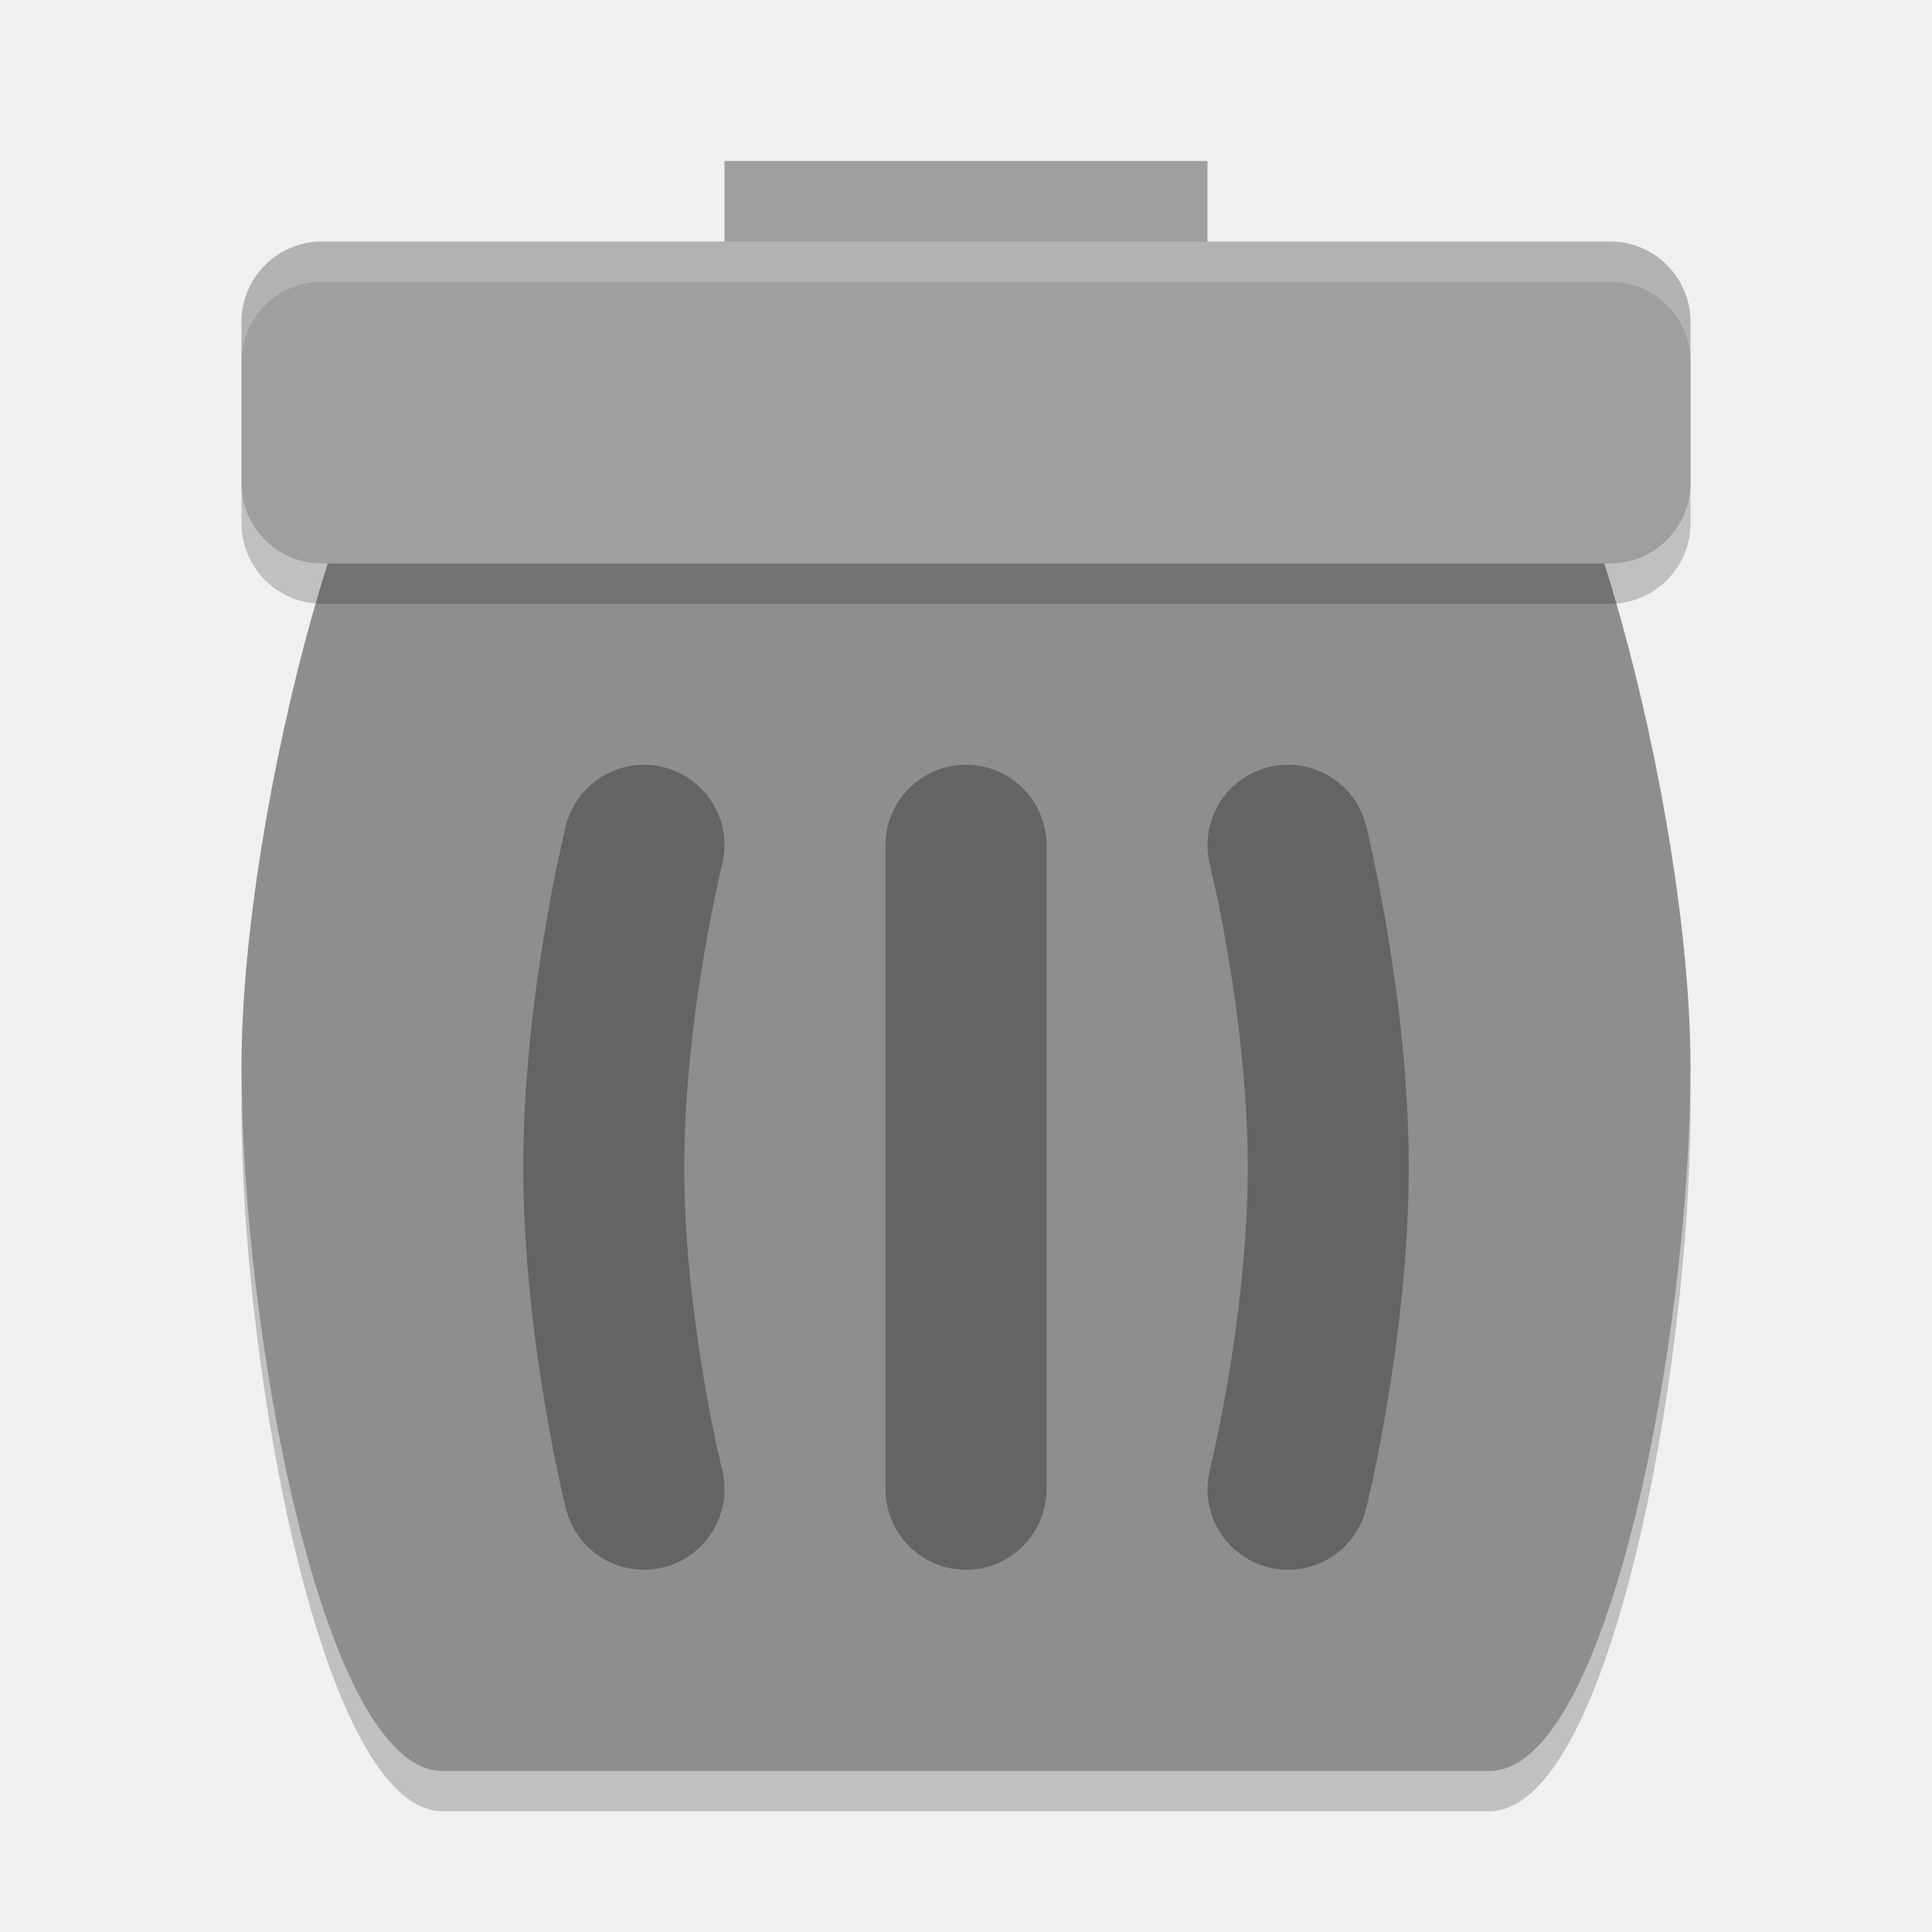
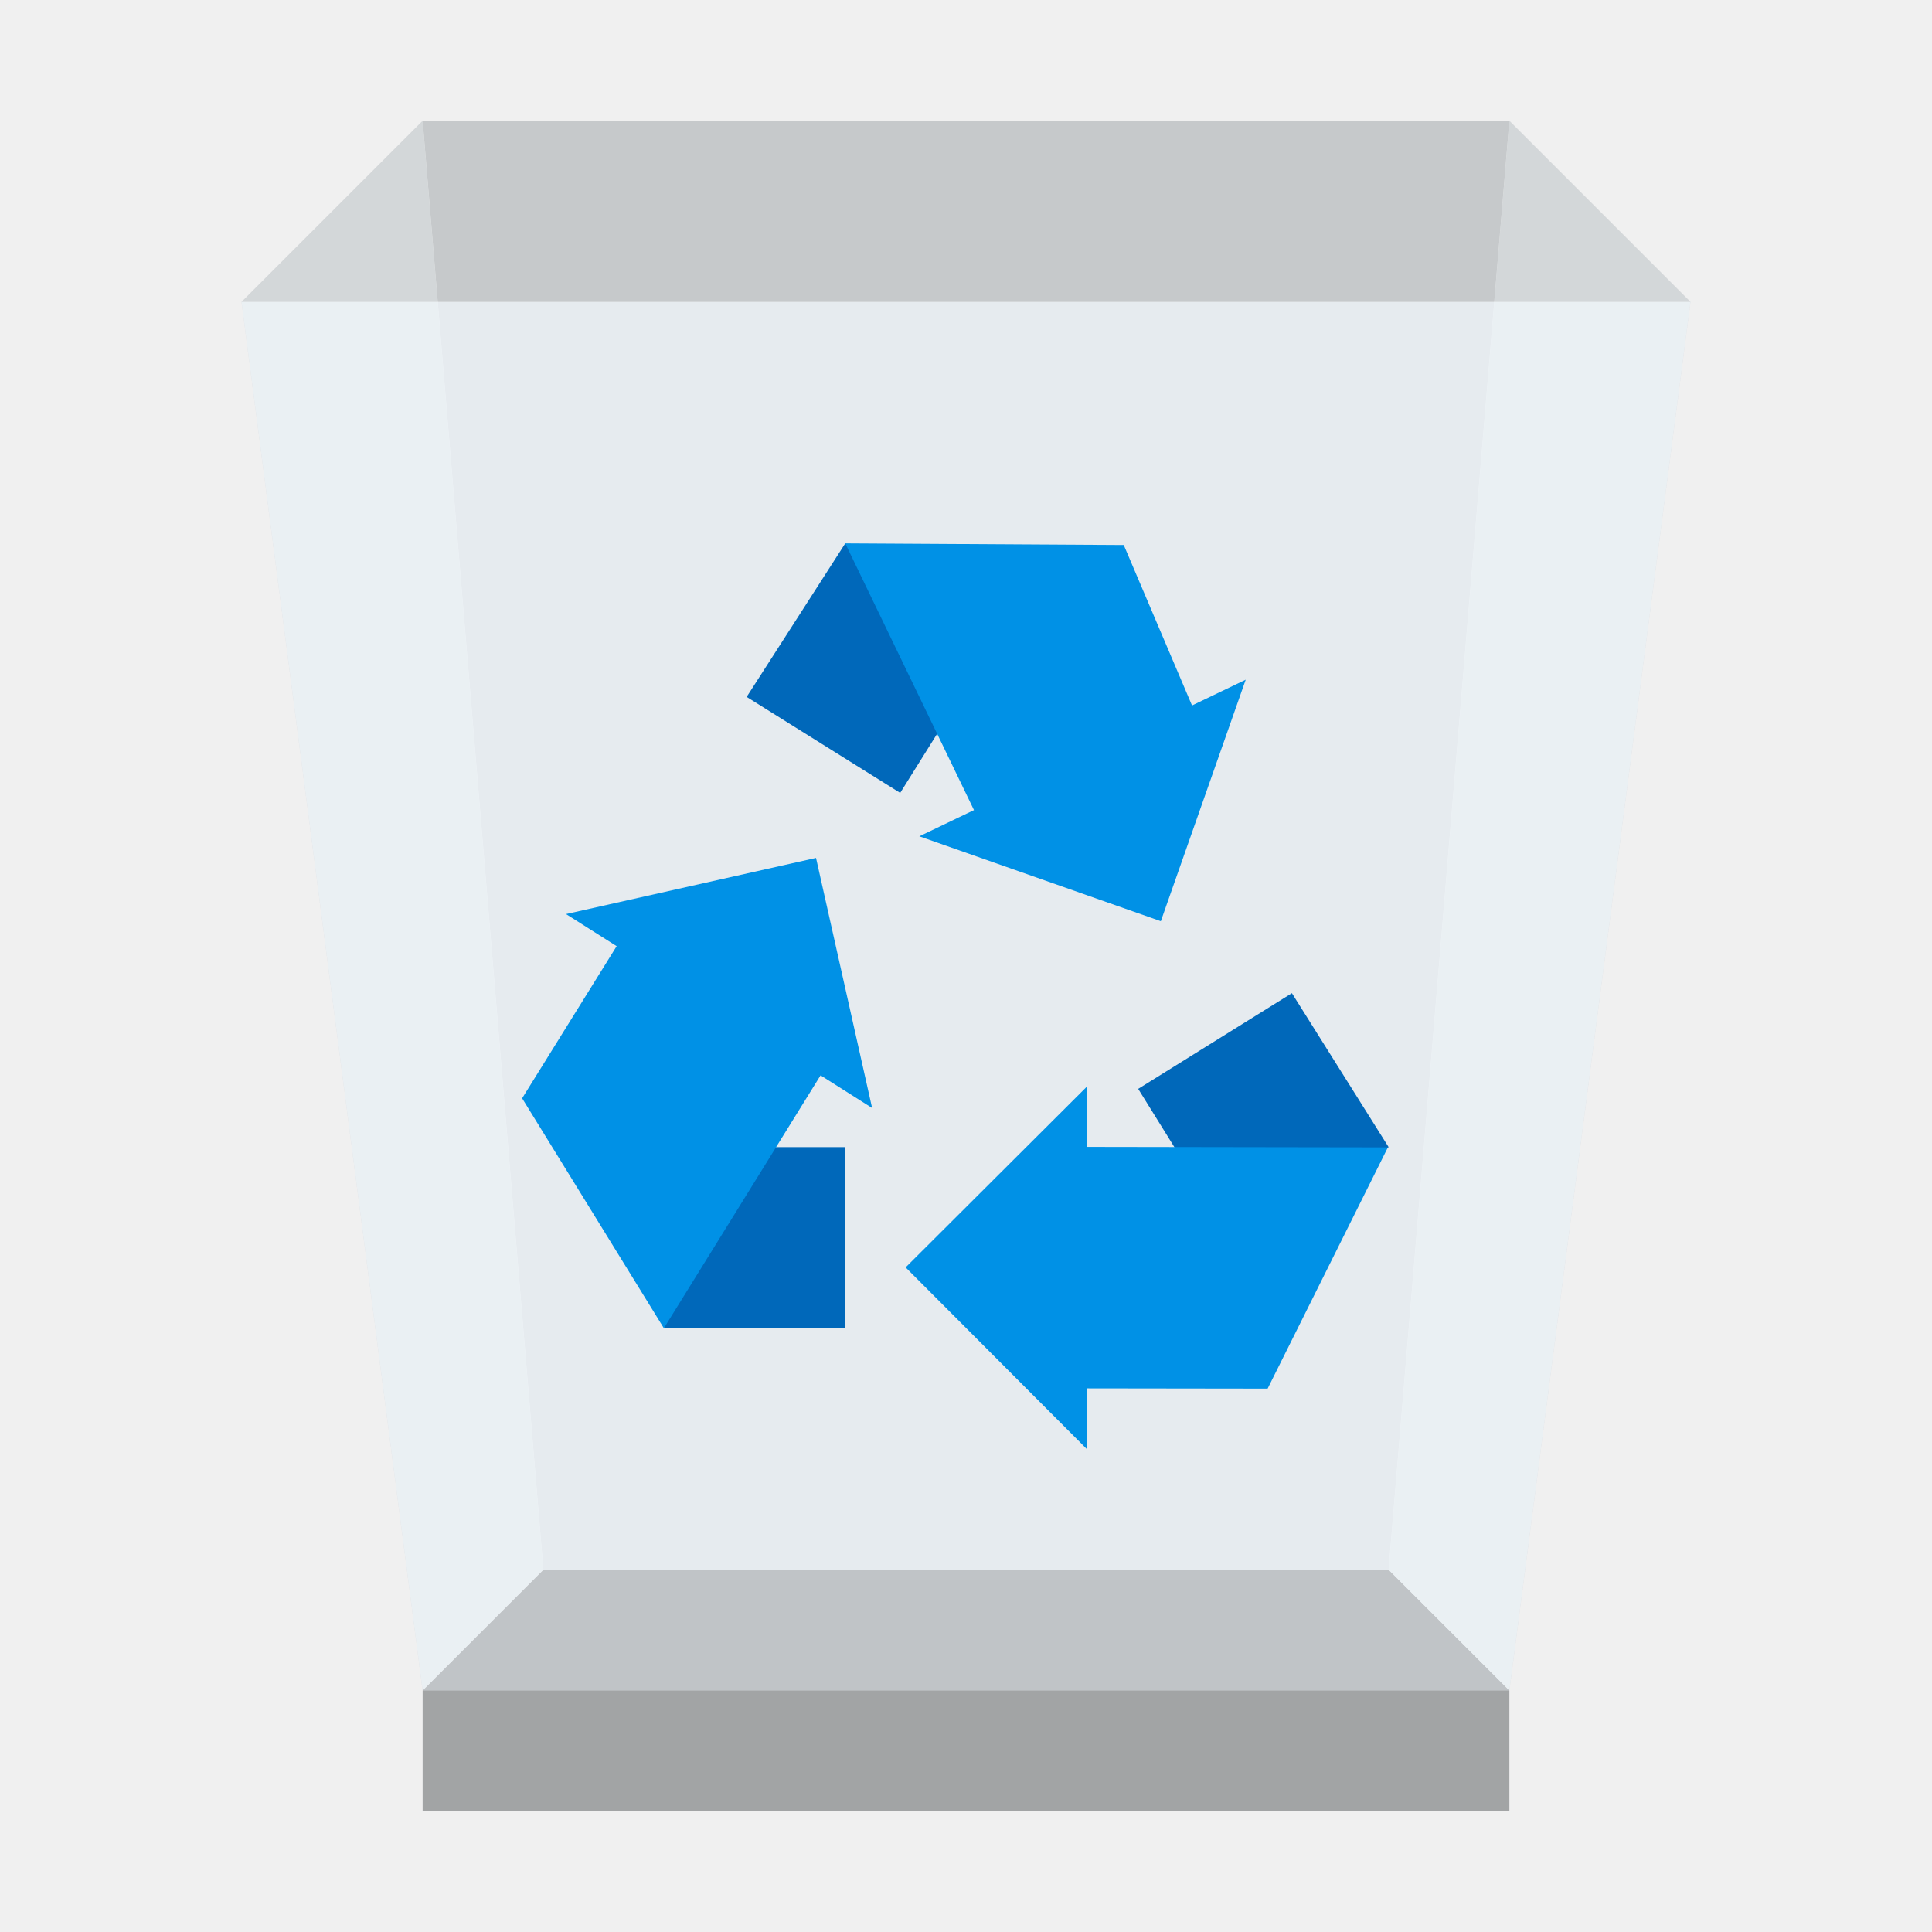
- <svg xmlns="http://www.w3.org/2000/svg" width="48" height="48" version="1">
-   <path style="opacity:0.2" d="M 11,10 H 37 C 39,10 42,21 42,27.5 42,34 40,45 37,45 H 11 C 8,45 6,34 6,27.5 6,21 9,10 11,10 Z" />
-   <path style="fill:#8e8e8e" d="M 11,9 H 37 C 39,9 42,20 42,26.5 42,33 40,44 37,44 H 11 C 8,44 6,33 6,26.5 6,20 9,9 11,9 Z" />
-   <rect style="fill:#9f9f9f" width="12" height="4" x="18" y="4" />
-   <rect style="opacity:0.2" width="36" height="8" x="6" y="7" rx="2" ry="2" />
-   <rect style="fill:#9f9f9f" width="36" height="8" x="6" y="6" rx="2" ry="2" />
-   <path style="opacity:0.3;fill:none;stroke:#000000;stroke-width:4;stroke-linecap:round" d="M 32,21 C 32,21 33,25 33,29 33,33 32,37 32,37 M 24,21 V 37 M 16,21 C 16,21 15,25 15,29 15,33 16,37 16,37" />
-   <path style="fill:#ffffff;opacity:0.2" d="M 8 6 C 6.892 6 6 6.892 6 8 L 6 9 C 6 7.892 6.892 7 8 7 L 40 7 C 41.108 7 42 7.892 42 9 L 42 8 C 42 6.892 41.108 6 40 6 L 8 6 z" />
+ <svg xmlns="http://www.w3.org/2000/svg" xmlns:xlink="http://www.w3.org/1999/xlink" width="32" height="32">
+   <defs>
+     <path id="a" fill-opacity=".69" d="M0 0h32v32H0z" />
+   </defs>
+   <defs>
+     <clipPath id="c">
+       <use xlink:href="#a" />
+     </clipPath>
+     <clipPath id="d">
+       <use xlink:href="#a" />
+     </clipPath>
+     <clipPath id="e">
+       <use xlink:href="#a" />
+     </clipPath>
+     <clipPath id="f">
+       <use xlink:href="#a" />
+     </clipPath>
+     <clipPath id="g">
+       <use xlink:href="#a" />
+     </clipPath>
+     <clipPath id="h">
+       <use xlink:href="#a" />
+     </clipPath>
+     <mask id="j">
+       <g filter="url(#b)">
+         <use xlink:href="#a" fill-opacity=".69" />
+       </g>
+     </mask>
+     <mask id="l">
+       <g filter="url(#b)">
+         <use xlink:href="#a" fill-opacity=".651" />
+       </g>
+     </mask>
+     <mask id="n">
+       <g filter="url(#b)">
+         <use xlink:href="#a" fill-opacity=".651" />
+       </g>
+     </mask>
+     <mask id="p">
+       <g filter="url(#b)">
+         <use xlink:href="#a" fill-opacity=".651" />
+       </g>
+     </mask>
+     <mask id="r">
+       <g filter="url(#b)">
+         <use xlink:href="#a" fill-opacity=".651" />
+       </g>
+     </mask>
+     <mask id="t">
+       <g filter="url(#b)">
+         <use xlink:href="#a" fill-opacity=".651" />
+       </g>
+     </mask>
+     <g id="i" clip-path="url(#c)">
+       <path d="M23 26H9l-2 2h18Zm0 0" />
+     </g>
+     <g id="k" clip-path="url(#d)">
+       <path fill="#808384" d="M7 28h18v2H7Zm0 0" />
+     </g>
+     <g id="m" clip-path="url(#e)">
+       <path fill="#b3b8bb" d="M23 26H9L7 2h18Zm0 0" />
+     </g>
+     <g id="o" clip-path="url(#f)">
+       <path fill="#c7cccf" d="m25 28-2-2 2-24 3 3Zm0 0" />
+     </g>
+     <g id="q" clip-path="url(#g)">
+       <path fill="#c7cccf" d="m7 28 2-2L7 2 4 5Zm0 0" />
+     </g>
+     <g id="s" clip-path="url(#h)">
+       <path fill="#f5fbff" d="M25 28H7L4 5h24Zm0 0" />
+     </g>
+     <filter id="b" width="100%" height="100%" x="0%" y="0%" filterUnits="objectBoundingBox">
+       <feColorMatrix in="SourceGraphic" values="0 0 0 0 1 0 0 0 0 1 0 0 0 0 1 0 0 0 1 0" />
+     </filter>
+   </defs>
+   <use xlink:href="#i" mask="url(#j)" />
+   <use xlink:href="#k" mask="url(#l)" />
+   <use xlink:href="#m" mask="url(#n)" />
+   <use xlink:href="#o" mask="url(#p)" />
+   <use xlink:href="#q" mask="url(#r)" />
+   <use xlink:href="#s" mask="url(#t)" />
+   <path fill="#0068ba" d="M11 19h3v3h-3Zm0 0" />
+   <path fill="#0091e6" d="m13.516 14.21-4.141.93 5.07 3.212Zm0 0" />
+   <path fill="#0091e6" d="m8.648 18.191 1.582-2.546 3.399 2.105L10.996 22Zm0 0" />
+   <path fill="#0068ba" d="m18.852 18.035 1.582 2.547L23 19l-1.602-2.55Zm0 0" />
+   <path fill="#0091e6" d="M18.004 18.996 18 19v-1l-3 2.992L18 24v-1.004l2.996.004 1.992-3.996Zm0 0" />
+   <path fill="#0068ba" d="m14.91 13.133 1.59-2.543L14 9l-1.633 2.543Zm0 0" />
+   <path fill="#0091e6" d="m19.227 15.258 1.406-4-5.406 2.594Zm0 0" />
+   <path fill="#0091e6" d="m18.613 9.027 1.145 2.692-3.594 1.765L14 9Zm0 0" />
</svg>
